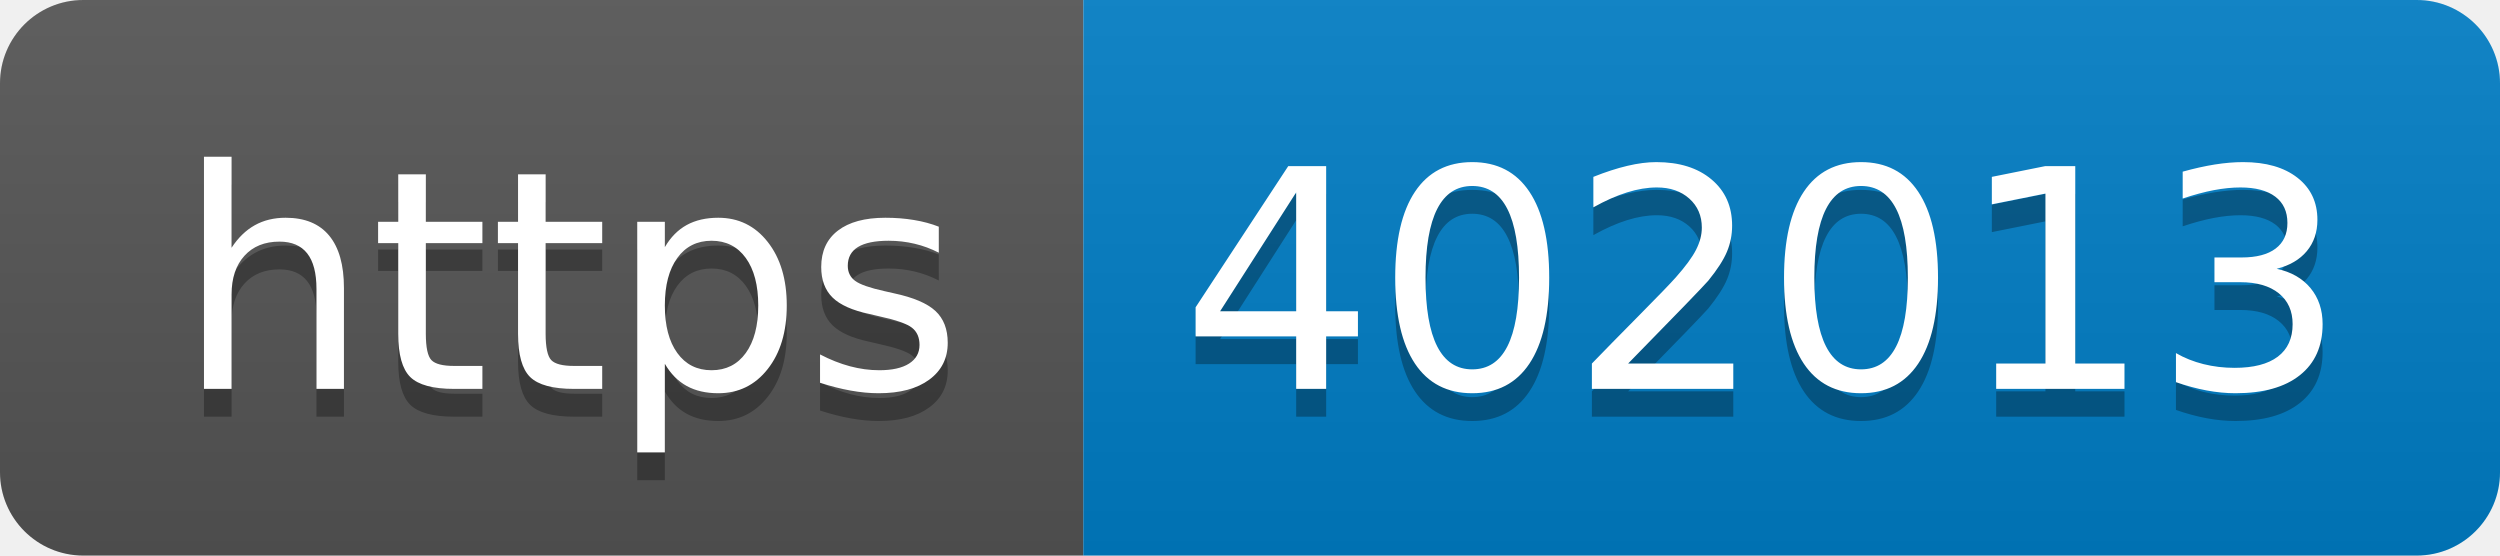
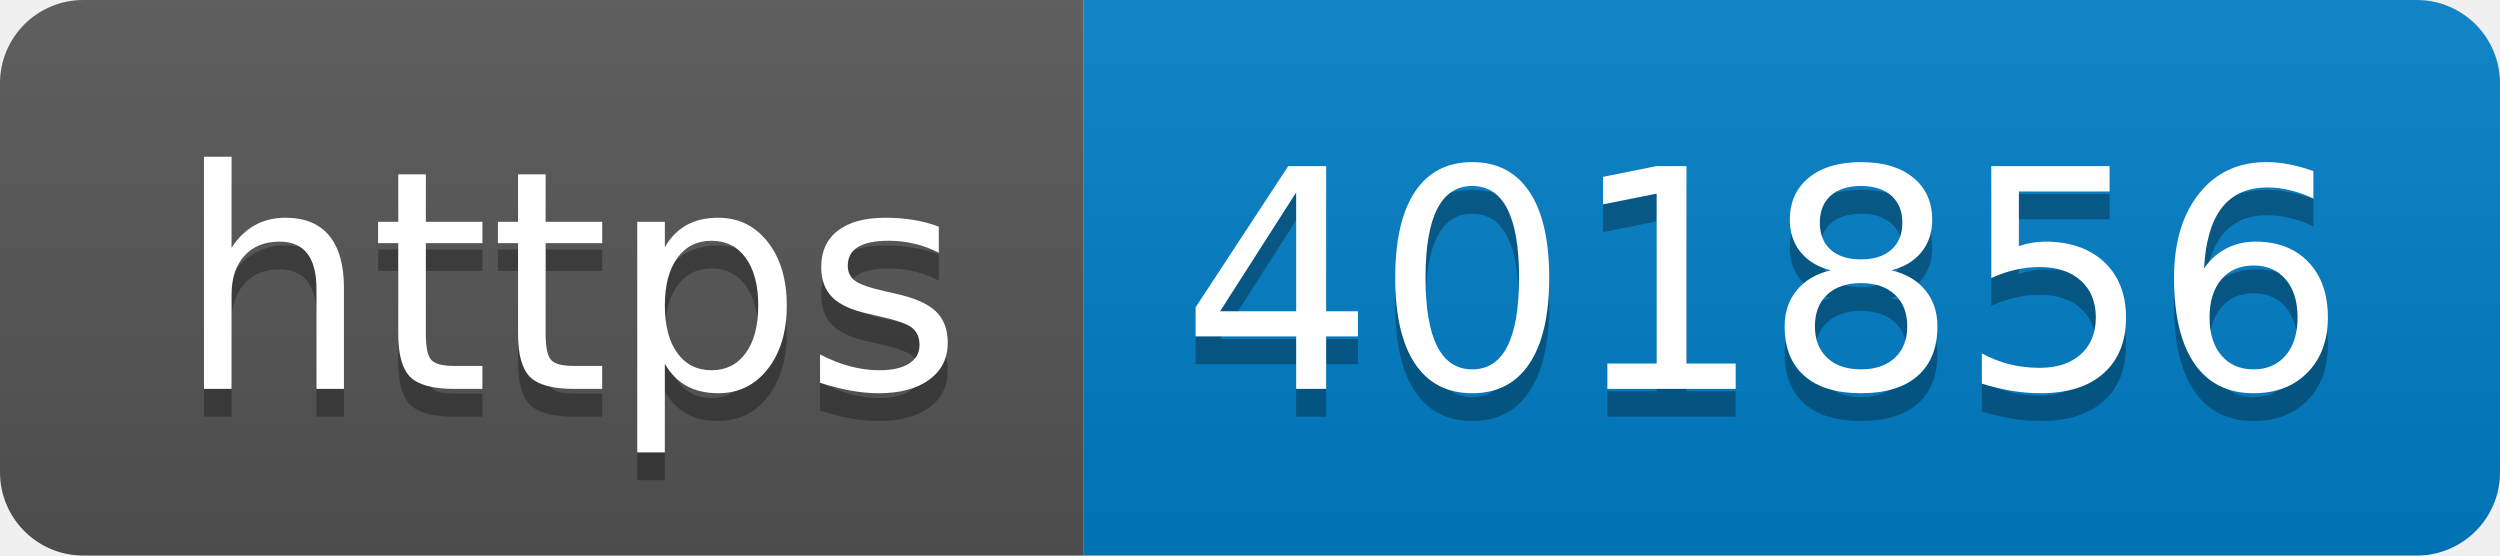
- <svg xmlns="http://www.w3.org/2000/svg" width="90" height="20" role="img" aria-label="https: 402013">
+ <svg xmlns="http://www.w3.org/2000/svg" width="90" height="20" role="img" aria-label="https: 401856">
  <linearGradient id="s" x2="0" y2="100%">
    <stop offset="0" stop-color="#bbb" stop-opacity=".1" />
    <stop offset="1" stop-opacity=".1" />
  </linearGradient>
  <clipPath id="r">
    <rect width="90" height="20" rx="3" fill="#fff" />
  </clipPath>
  <g clip-path="url(#r)">
    <rect width="39" height="20" fill="#555" />
    <rect x="39" width="51" height="20" fill="#007ec6" />
    <rect width="90" height="20" fill="url(#s)" />
  </g>
  <g fill="#fff" text-anchor="middle" font-family="Verdana,Geneva,DejaVu Sans,sans-serif" text-rendering="geometricPrecision" font-size="110">
    <text aria-hidden="true" x="205" y="150" fill="#010101" fill-opacity=".3" transform="scale(.1)" textLength="290">https</text>
    <text x="205" y="140" transform="scale(.1)" fill="#fff" textLength="290">https</text>
-     <text aria-hidden="true" x="635" y="150" fill="#010101" fill-opacity=".3" transform="scale(.1)" textLength="410">402013</text>
-     <text x="635" y="140" transform="scale(.1)" fill="#fff" textLength="410">402013</text>
+     <text aria-hidden="true" x="635" y="150" fill="#010101" fill-opacity=".3" transform="scale(.1)" textLength="410">401856</text>
+     <text x="635" y="140" transform="scale(.1)" fill="#fff" textLength="410">401856</text>
  </g>
</svg>
